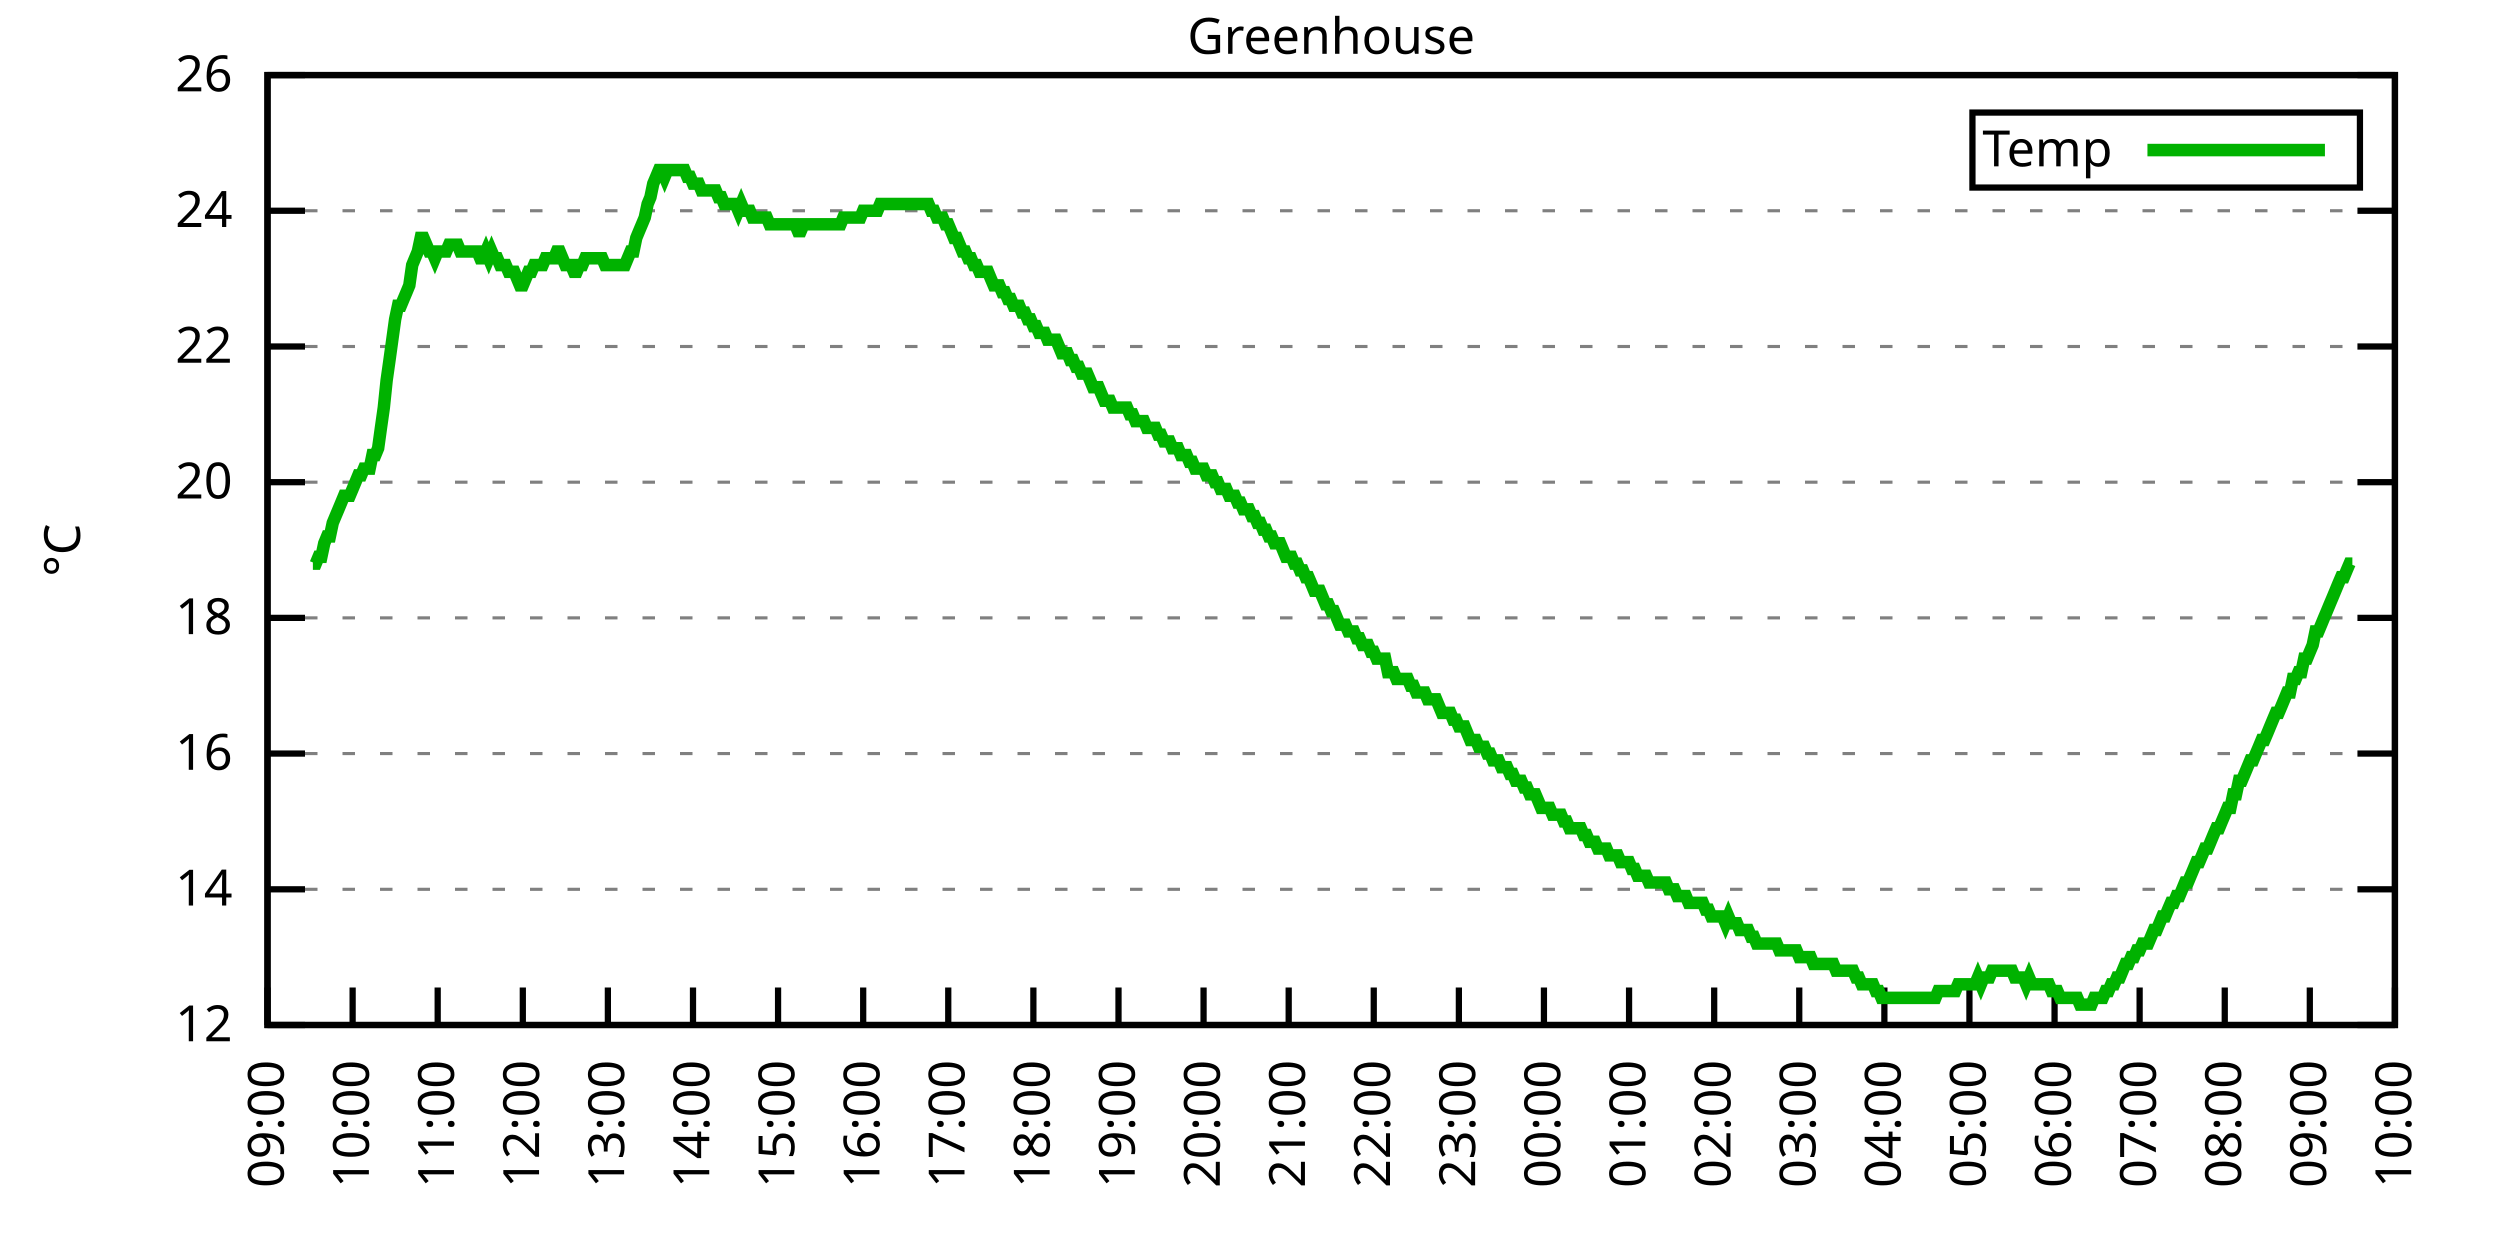
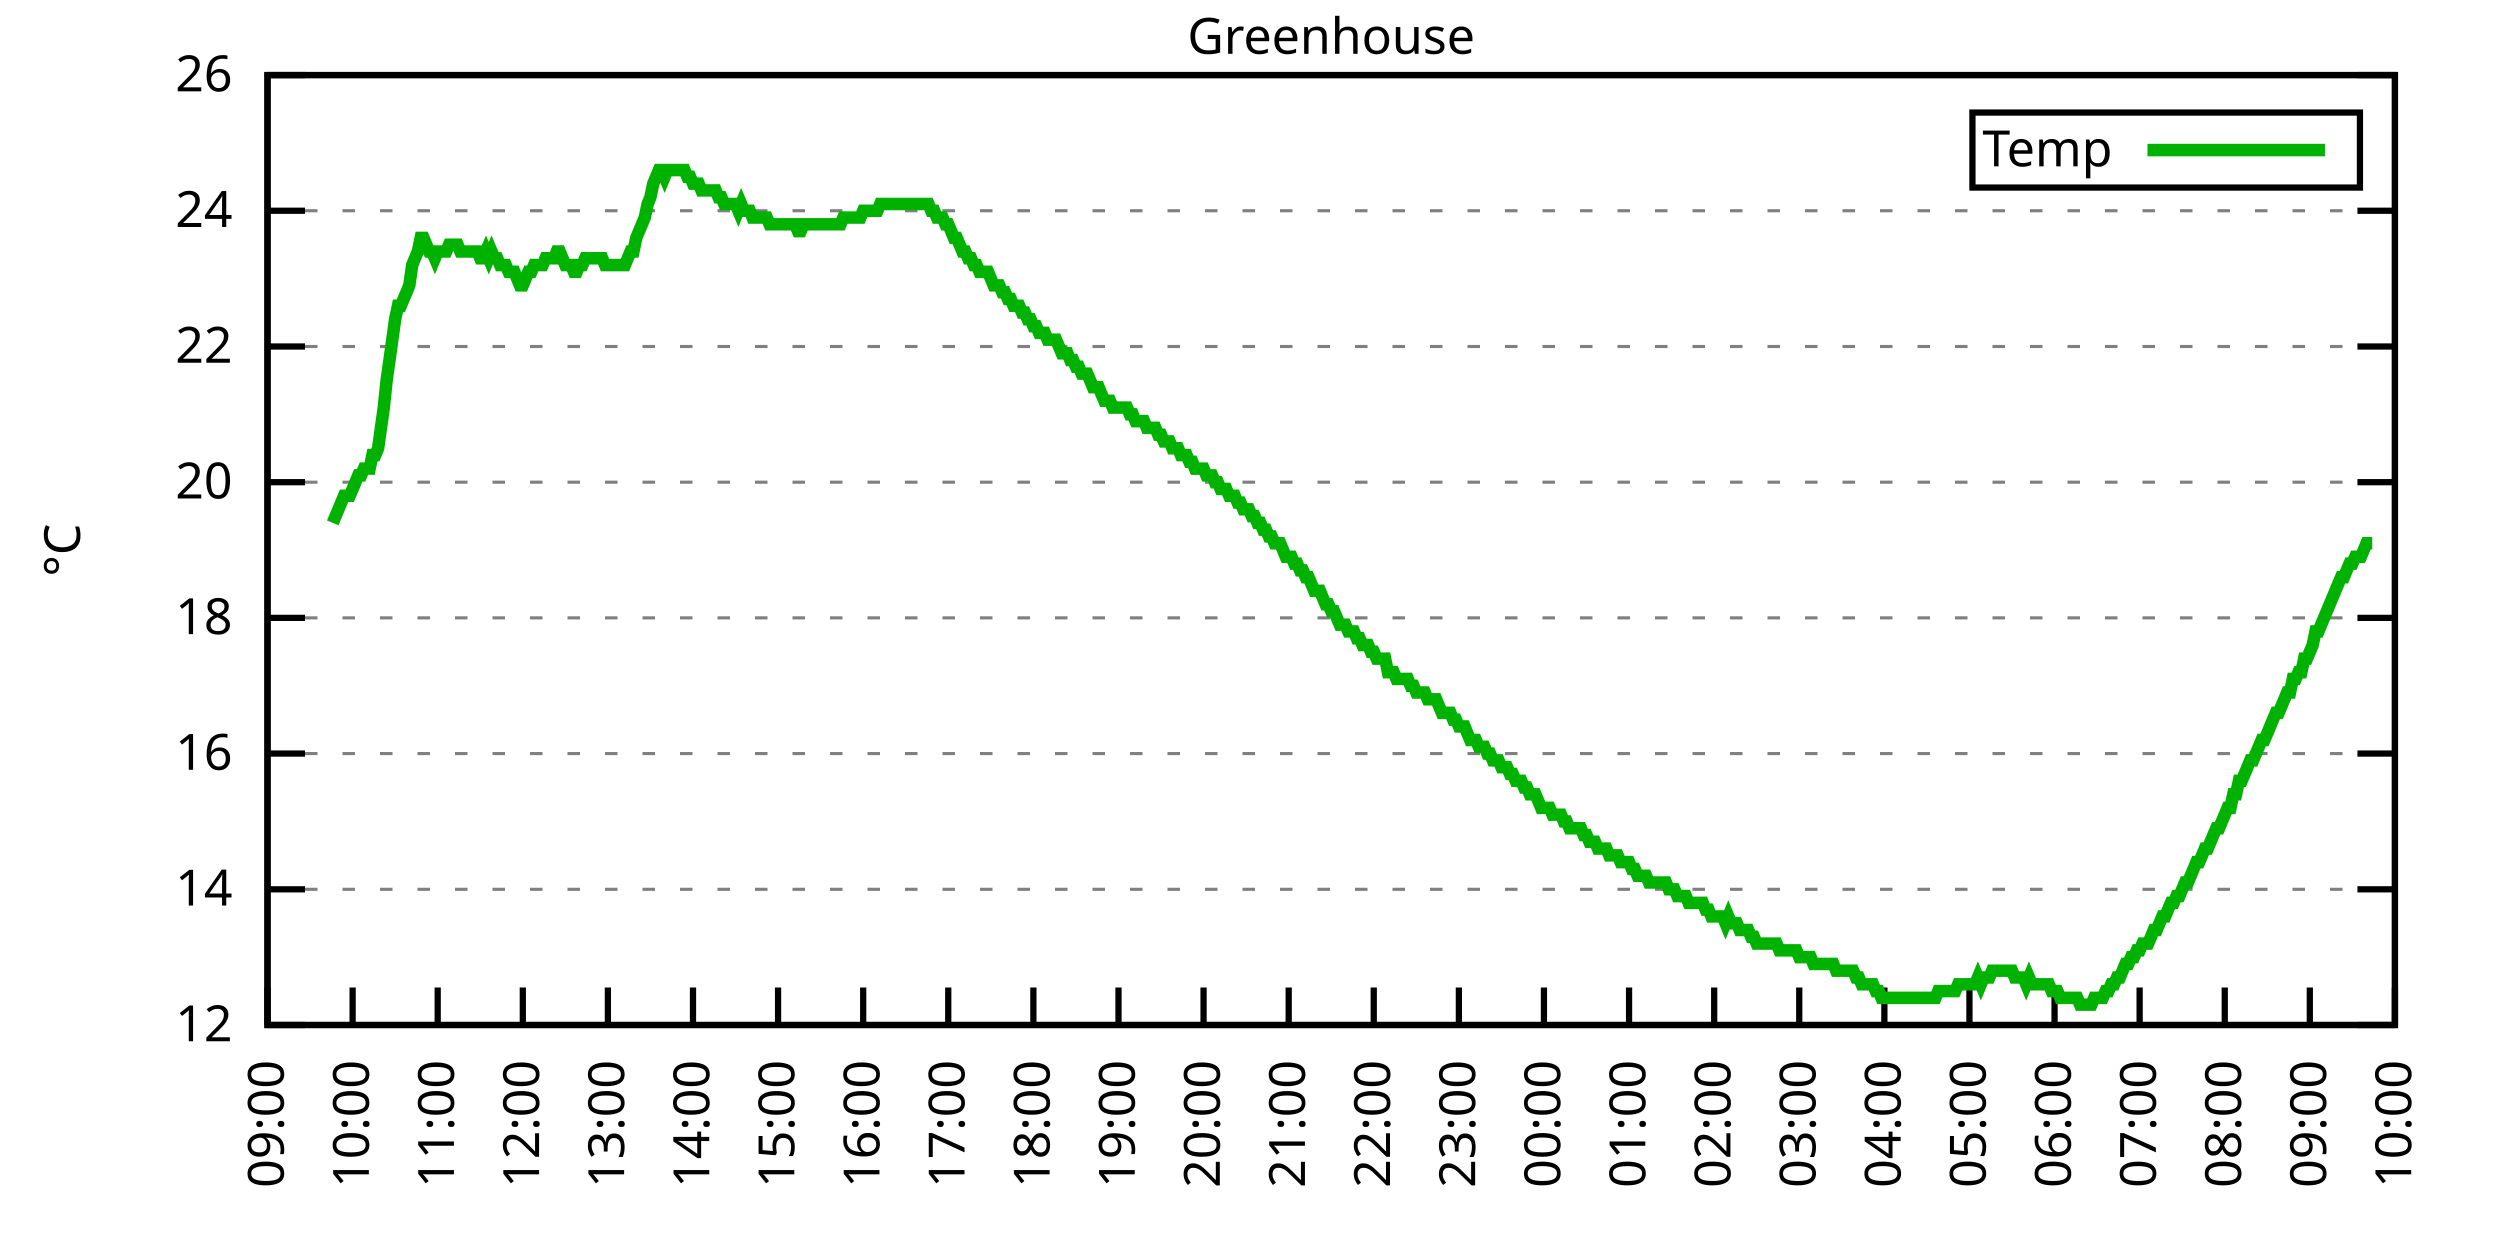
<svg xmlns="http://www.w3.org/2000/svg" xmlns:xlink="http://www.w3.org/1999/xlink" width="400" height="200" viewBox="0 0 400 200">
  <g id="gnuplot_canvas">
    <rect x="0" y="0" width="400" height="200" fill="none" />
    <defs>
      <circle id="gpDot" r="0.5" stroke-width="0.5" stroke="currentColor" />
      <path id="gpPt0" stroke-width="0.333" stroke="currentColor" d="M-1,0 h2 M0,-1 v2" />
      <path id="gpPt1" stroke-width="0.333" stroke="currentColor" d="M-1,-1 L1,1 M1,-1 L-1,1" />
      <path id="gpPt2" stroke-width="0.333" stroke="currentColor" d="M-1,0 L1,0 M0,-1 L0,1 M-1,-1 L1,1 M-1,1 L1,-1" />
      <rect id="gpPt3" stroke-width="0.333" stroke="currentColor" x="-1" y="-1" width="2" height="2" />
      <rect id="gpPt4" stroke-width="0.333" stroke="currentColor" fill="currentColor" x="-1" y="-1" width="2" height="2" />
      <circle id="gpPt5" stroke-width="0.333" stroke="currentColor" cx="0" cy="0" r="1" />
      <use xlink:href="#gpPt5" id="gpPt6" fill="currentColor" stroke="none" />
      <path id="gpPt7" stroke-width="0.333" stroke="currentColor" d="M0,-1.33 L-1.33,0.67 L1.33,0.67 z" />
      <use xlink:href="#gpPt7" id="gpPt8" fill="currentColor" stroke="none" />
      <use xlink:href="#gpPt7" id="gpPt9" stroke="currentColor" transform="rotate(180)" />
      <use xlink:href="#gpPt9" id="gpPt10" fill="currentColor" stroke="none" />
      <use xlink:href="#gpPt3" id="gpPt11" stroke="currentColor" transform="rotate(45)" />
      <use xlink:href="#gpPt11" id="gpPt12" fill="currentColor" stroke="none" />
      <path id="gpPt13" stroke-width="0.333" stroke="currentColor" d="M0,1.330 L1.265,0.411 L0.782,-1.067 L-0.782,-1.076 L-1.265,0.411 z" />
      <use xlink:href="#gpPt13" id="gpPt14" fill="currentColor" stroke="none" />
      <filter id="textbox" filterUnits="objectBoundingBox" x="0" y="0" height="1" width="1">
        <feFlood flood-color="white" flood-opacity="1" result="bgnd" />
        <feComposite in="SourceGraphic" in2="bgnd" operator="atop" />
      </filter>
      <filter id="greybox" filterUnits="objectBoundingBox" x="0" y="0" height="1" width="1">
        <feFlood flood-color="lightgrey" flood-opacity="1" result="grey" />
        <feComposite in="SourceGraphic" in2="grey" operator="atop" />
      </filter>
    </defs>
    <g fill="none" color="white" stroke="currentColor" stroke-width="1.00" stroke-linecap="butt" stroke-linejoin="miter">
</g>
    <g fill="none" color="black" stroke="currentColor" stroke-width="1.00" stroke-linecap="butt" stroke-linejoin="miter">
      <g stroke="none" shape-rendering="crispEdges">
        <polygon fill="rgb(255, 255, 255)" points="42.80,164.00 383.18,164.00 383.18,12.02 42.80,12.02 " />
      </g>
    </g>
    <g fill="none" color="black" stroke="currentColor" stroke-width="1.00" stroke-linecap="butt" stroke-linejoin="miter">
</g>
    <g fill="none" color="black" stroke="black" stroke-width="0.50" stroke-linecap="butt" stroke-linejoin="miter">
</g>
    <g fill="none" color="gray" stroke="currentColor" stroke-width="0.50" stroke-linecap="butt" stroke-linejoin="miter">
      <path stroke="gray" stroke-dasharray="2,4" class="gridline" d="M42.80,164.00 L383.19,164.00  " />
    </g>
    <g fill="none" color="gray" stroke="gray" stroke-width="1.00" stroke-linecap="butt" stroke-linejoin="miter">
</g>
    <g fill="none" color="black" stroke="currentColor" stroke-width="1.00" stroke-linecap="butt" stroke-linejoin="miter">
      <path stroke="black" d="M42.80,164.00 L48.80,164.00 M383.19,164.00 L377.19,164.00  " />
      <g transform="translate(37.20,166.60)" stroke="none" fill="black" font-family="Sans" font-size="8.00" text-anchor="end">
        <text>
          <tspan font-family="Sans"> 12</tspan>
        </text>
      </g>
    </g>
    <g fill="none" color="black" stroke="currentColor" stroke-width="1.00" stroke-linecap="butt" stroke-linejoin="miter">
</g>
    <g fill="none" color="black" stroke="black" stroke-width="0.50" stroke-linecap="butt" stroke-linejoin="miter">
</g>
    <g fill="none" color="gray" stroke="currentColor" stroke-width="0.50" stroke-linecap="butt" stroke-linejoin="miter">
      <path stroke="gray" stroke-dasharray="2,4" class="gridline" d="M42.80,142.29 L383.19,142.29  " />
    </g>
    <g fill="none" color="gray" stroke="gray" stroke-width="1.00" stroke-linecap="butt" stroke-linejoin="miter">
</g>
    <g fill="none" color="black" stroke="currentColor" stroke-width="1.00" stroke-linecap="butt" stroke-linejoin="miter">
      <path stroke="black" d="M42.80,142.29 L48.80,142.29 M383.19,142.29 L377.19,142.29  " />
      <g transform="translate(37.20,144.89)" stroke="none" fill="black" font-family="Sans" font-size="8.00" text-anchor="end">
        <text>
          <tspan font-family="Sans"> 14</tspan>
        </text>
      </g>
    </g>
    <g fill="none" color="black" stroke="currentColor" stroke-width="1.00" stroke-linecap="butt" stroke-linejoin="miter">
</g>
    <g fill="none" color="black" stroke="black" stroke-width="0.50" stroke-linecap="butt" stroke-linejoin="miter">
</g>
    <g fill="none" color="gray" stroke="currentColor" stroke-width="0.50" stroke-linecap="butt" stroke-linejoin="miter">
      <path stroke="gray" stroke-dasharray="2,4" class="gridline" d="M42.80,120.57 L383.19,120.57  " />
    </g>
    <g fill="none" color="gray" stroke="gray" stroke-width="1.00" stroke-linecap="butt" stroke-linejoin="miter">
</g>
    <g fill="none" color="black" stroke="currentColor" stroke-width="1.00" stroke-linecap="butt" stroke-linejoin="miter">
      <path stroke="black" d="M42.80,120.57 L48.80,120.57 M383.19,120.57 L377.19,120.57  " />
      <g transform="translate(37.20,123.17)" stroke="none" fill="black" font-family="Sans" font-size="8.00" text-anchor="end">
        <text>
          <tspan font-family="Sans"> 16</tspan>
        </text>
      </g>
    </g>
    <g fill="none" color="black" stroke="currentColor" stroke-width="1.00" stroke-linecap="butt" stroke-linejoin="miter">
</g>
    <g fill="none" color="black" stroke="black" stroke-width="0.50" stroke-linecap="butt" stroke-linejoin="miter">
</g>
    <g fill="none" color="gray" stroke="currentColor" stroke-width="0.50" stroke-linecap="butt" stroke-linejoin="miter">
      <path stroke="gray" stroke-dasharray="2,4" class="gridline" d="M42.80,98.86 L383.19,98.86  " />
    </g>
    <g fill="none" color="gray" stroke="gray" stroke-width="1.00" stroke-linecap="butt" stroke-linejoin="miter">
</g>
    <g fill="none" color="black" stroke="currentColor" stroke-width="1.00" stroke-linecap="butt" stroke-linejoin="miter">
      <path stroke="black" d="M42.80,98.86 L48.80,98.86 M383.19,98.86 L377.19,98.86  " />
      <g transform="translate(37.20,101.46)" stroke="none" fill="black" font-family="Sans" font-size="8.00" text-anchor="end">
        <text>
          <tspan font-family="Sans"> 18</tspan>
        </text>
      </g>
    </g>
    <g fill="none" color="black" stroke="currentColor" stroke-width="1.00" stroke-linecap="butt" stroke-linejoin="miter">
</g>
    <g fill="none" color="black" stroke="black" stroke-width="0.50" stroke-linecap="butt" stroke-linejoin="miter">
</g>
    <g fill="none" color="gray" stroke="currentColor" stroke-width="0.50" stroke-linecap="butt" stroke-linejoin="miter">
      <path stroke="gray" stroke-dasharray="2,4" class="gridline" d="M42.80,77.15 L383.19,77.15  " />
    </g>
    <g fill="none" color="gray" stroke="gray" stroke-width="1.00" stroke-linecap="butt" stroke-linejoin="miter">
</g>
    <g fill="none" color="black" stroke="currentColor" stroke-width="1.00" stroke-linecap="butt" stroke-linejoin="miter">
      <path stroke="black" d="M42.80,77.15 L48.80,77.15 M383.19,77.15 L377.19,77.15  " />
      <g transform="translate(37.20,79.75)" stroke="none" fill="black" font-family="Sans" font-size="8.00" text-anchor="end">
        <text>
          <tspan font-family="Sans"> 20</tspan>
        </text>
      </g>
    </g>
    <g fill="none" color="black" stroke="currentColor" stroke-width="1.00" stroke-linecap="butt" stroke-linejoin="miter">
</g>
    <g fill="none" color="black" stroke="black" stroke-width="0.50" stroke-linecap="butt" stroke-linejoin="miter">
</g>
    <g fill="none" color="gray" stroke="currentColor" stroke-width="0.50" stroke-linecap="butt" stroke-linejoin="miter">
      <path stroke="gray" stroke-dasharray="2,4" class="gridline" d="M42.80,55.44 L383.19,55.44  " />
    </g>
    <g fill="none" color="gray" stroke="gray" stroke-width="1.00" stroke-linecap="butt" stroke-linejoin="miter">
</g>
    <g fill="none" color="black" stroke="currentColor" stroke-width="1.00" stroke-linecap="butt" stroke-linejoin="miter">
      <path stroke="black" d="M42.80,55.44 L48.80,55.44 M383.19,55.44 L377.19,55.44  " />
      <g transform="translate(37.20,58.04)" stroke="none" fill="black" font-family="Sans" font-size="8.00" text-anchor="end">
        <text>
          <tspan font-family="Sans"> 22</tspan>
        </text>
      </g>
    </g>
    <g fill="none" color="black" stroke="currentColor" stroke-width="1.00" stroke-linecap="butt" stroke-linejoin="miter">
</g>
    <g fill="none" color="black" stroke="black" stroke-width="0.50" stroke-linecap="butt" stroke-linejoin="miter">
</g>
    <g fill="none" color="gray" stroke="currentColor" stroke-width="0.50" stroke-linecap="butt" stroke-linejoin="miter">
      <path stroke="gray" stroke-dasharray="2,4" class="gridline" d="M42.80,33.72 L383.19,33.72  " />
    </g>
    <g fill="none" color="gray" stroke="gray" stroke-width="1.00" stroke-linecap="butt" stroke-linejoin="miter">
</g>
    <g fill="none" color="black" stroke="currentColor" stroke-width="1.00" stroke-linecap="butt" stroke-linejoin="miter">
      <path stroke="black" d="M42.80,33.72 L48.80,33.72 M383.19,33.72 L377.19,33.72  " />
      <g transform="translate(37.20,36.32)" stroke="none" fill="black" font-family="Sans" font-size="8.00" text-anchor="end">
        <text>
          <tspan font-family="Sans"> 24</tspan>
        </text>
      </g>
    </g>
    <g fill="none" color="black" stroke="currentColor" stroke-width="1.00" stroke-linecap="butt" stroke-linejoin="miter">
</g>
    <g fill="none" color="black" stroke="black" stroke-width="0.50" stroke-linecap="butt" stroke-linejoin="miter">
</g>
    <g fill="none" color="gray" stroke="currentColor" stroke-width="0.50" stroke-linecap="butt" stroke-linejoin="miter">
      <path stroke="gray" stroke-dasharray="2,4" class="gridline" d="M42.80,12.01 L383.19,12.01  " />
    </g>
    <g fill="none" color="gray" stroke="gray" stroke-width="1.00" stroke-linecap="butt" stroke-linejoin="miter">
</g>
    <g fill="none" color="black" stroke="currentColor" stroke-width="1.00" stroke-linecap="butt" stroke-linejoin="miter">
      <path stroke="black" d="M42.80,12.01 L48.80,12.01 M383.19,12.01 L377.19,12.01  " />
      <g transform="translate(37.20,14.61)" stroke="none" fill="black" font-family="Sans" font-size="8.00" text-anchor="end">
        <text>
          <tspan font-family="Sans"> 26</tspan>
        </text>
      </g>
    </g>
    <g fill="none" color="black" stroke="currentColor" stroke-width="1.00" stroke-linecap="butt" stroke-linejoin="miter">
      <path stroke="black" d="M42.80,164.00 L42.80,158.00  " />
      <g transform="translate(45.40,169.60) rotate(270.00)" stroke="none" fill="black" font-family="Sans" font-size="8.00" text-anchor="end">
        <text>
          <tspan font-family="Sans">09:00</tspan>
        </text>
      </g>
    </g>
    <g fill="none" color="black" stroke="currentColor" stroke-width="1.00" stroke-linecap="butt" stroke-linejoin="miter">
      <path stroke="black" d="M56.42,164.00 L56.42,158.00  " />
      <g transform="translate(59.02,169.60) rotate(270.00)" stroke="none" fill="black" font-family="Sans" font-size="8.00" text-anchor="end">
        <text>
          <tspan font-family="Sans">10:00</tspan>
        </text>
      </g>
    </g>
    <g fill="none" color="black" stroke="currentColor" stroke-width="1.00" stroke-linecap="butt" stroke-linejoin="miter">
      <path stroke="black" d="M70.03,164.00 L70.03,158.00  " />
      <g transform="translate(72.63,169.60) rotate(270.00)" stroke="none" fill="black" font-family="Sans" font-size="8.00" text-anchor="end">
        <text>
          <tspan font-family="Sans">11:00</tspan>
        </text>
      </g>
    </g>
    <g fill="none" color="black" stroke="currentColor" stroke-width="1.00" stroke-linecap="butt" stroke-linejoin="miter">
      <path stroke="black" d="M83.65,164.00 L83.65,158.00  " />
      <g transform="translate(86.25,169.60) rotate(270.00)" stroke="none" fill="black" font-family="Sans" font-size="8.00" text-anchor="end">
        <text>
          <tspan font-family="Sans">12:00</tspan>
        </text>
      </g>
    </g>
    <g fill="none" color="black" stroke="currentColor" stroke-width="1.00" stroke-linecap="butt" stroke-linejoin="miter">
      <path stroke="black" d="M97.26,164.00 L97.26,158.00  " />
      <g transform="translate(99.86,169.60) rotate(270.00)" stroke="none" fill="black" font-family="Sans" font-size="8.00" text-anchor="end">
        <text>
          <tspan font-family="Sans">13:00</tspan>
        </text>
      </g>
    </g>
    <g fill="none" color="black" stroke="currentColor" stroke-width="1.00" stroke-linecap="butt" stroke-linejoin="miter">
      <path stroke="black" d="M110.88,164.00 L110.88,158.00  " />
      <g transform="translate(113.48,169.60) rotate(270.00)" stroke="none" fill="black" font-family="Sans" font-size="8.00" text-anchor="end">
        <text>
          <tspan font-family="Sans">14:00</tspan>
        </text>
      </g>
    </g>
    <g fill="none" color="black" stroke="currentColor" stroke-width="1.00" stroke-linecap="butt" stroke-linejoin="miter">
      <path stroke="black" d="M124.49,164.00 L124.49,158.00  " />
      <g transform="translate(127.09,169.60) rotate(270.00)" stroke="none" fill="black" font-family="Sans" font-size="8.00" text-anchor="end">
        <text>
          <tspan font-family="Sans">15:00</tspan>
        </text>
      </g>
    </g>
    <g fill="none" color="black" stroke="currentColor" stroke-width="1.00" stroke-linecap="butt" stroke-linejoin="miter">
      <path stroke="black" d="M138.11,164.00 L138.11,158.00  " />
      <g transform="translate(140.71,169.60) rotate(270.00)" stroke="none" fill="black" font-family="Sans" font-size="8.00" text-anchor="end">
        <text>
          <tspan font-family="Sans">16:00</tspan>
        </text>
      </g>
    </g>
    <g fill="none" color="black" stroke="currentColor" stroke-width="1.00" stroke-linecap="butt" stroke-linejoin="miter">
      <path stroke="black" d="M151.72,164.00 L151.72,158.00  " />
      <g transform="translate(154.32,169.60) rotate(270.00)" stroke="none" fill="black" font-family="Sans" font-size="8.00" text-anchor="end">
        <text>
          <tspan font-family="Sans">17:00</tspan>
        </text>
      </g>
    </g>
    <g fill="none" color="black" stroke="currentColor" stroke-width="1.00" stroke-linecap="butt" stroke-linejoin="miter">
      <path stroke="black" d="M165.34,164.00 L165.34,158.00  " />
      <g transform="translate(167.94,169.60) rotate(270.00)" stroke="none" fill="black" font-family="Sans" font-size="8.00" text-anchor="end">
        <text>
          <tspan font-family="Sans">18:00</tspan>
        </text>
      </g>
    </g>
    <g fill="none" color="black" stroke="currentColor" stroke-width="1.00" stroke-linecap="butt" stroke-linejoin="miter">
      <path stroke="black" d="M178.96,164.00 L178.96,158.00  " />
      <g transform="translate(181.56,169.60) rotate(270.00)" stroke="none" fill="black" font-family="Sans" font-size="8.00" text-anchor="end">
        <text>
          <tspan font-family="Sans">19:00</tspan>
        </text>
      </g>
    </g>
    <g fill="none" color="black" stroke="currentColor" stroke-width="1.00" stroke-linecap="butt" stroke-linejoin="miter">
      <path stroke="black" d="M192.57,164.00 L192.57,158.00  " />
      <g transform="translate(195.17,169.60) rotate(270.00)" stroke="none" fill="black" font-family="Sans" font-size="8.00" text-anchor="end">
        <text>
          <tspan font-family="Sans">20:00</tspan>
        </text>
      </g>
    </g>
    <g fill="none" color="black" stroke="currentColor" stroke-width="1.00" stroke-linecap="butt" stroke-linejoin="miter">
      <path stroke="black" d="M206.19,164.00 L206.19,158.00  " />
      <g transform="translate(208.79,169.60) rotate(270.00)" stroke="none" fill="black" font-family="Sans" font-size="8.00" text-anchor="end">
        <text>
          <tspan font-family="Sans">21:00</tspan>
        </text>
      </g>
    </g>
    <g fill="none" color="black" stroke="currentColor" stroke-width="1.00" stroke-linecap="butt" stroke-linejoin="miter">
      <path stroke="black" d="M219.80,164.00 L219.80,158.00  " />
      <g transform="translate(222.40,169.60) rotate(270.00)" stroke="none" fill="black" font-family="Sans" font-size="8.00" text-anchor="end">
        <text>
          <tspan font-family="Sans">22:00</tspan>
        </text>
      </g>
    </g>
    <g fill="none" color="black" stroke="currentColor" stroke-width="1.00" stroke-linecap="butt" stroke-linejoin="miter">
      <path stroke="black" d="M233.42,164.00 L233.42,158.00  " />
      <g transform="translate(236.02,169.60) rotate(270.00)" stroke="none" fill="black" font-family="Sans" font-size="8.00" text-anchor="end">
        <text>
          <tspan font-family="Sans">23:00</tspan>
        </text>
      </g>
    </g>
    <g fill="none" color="black" stroke="currentColor" stroke-width="1.00" stroke-linecap="butt" stroke-linejoin="miter">
      <path stroke="black" d="M247.03,164.00 L247.03,158.00  " />
      <g transform="translate(249.63,169.60) rotate(270.00)" stroke="none" fill="black" font-family="Sans" font-size="8.00" text-anchor="end">
        <text>
          <tspan font-family="Sans">00:00</tspan>
        </text>
      </g>
    </g>
    <g fill="none" color="black" stroke="currentColor" stroke-width="1.00" stroke-linecap="butt" stroke-linejoin="miter">
      <path stroke="black" d="M260.65,164.00 L260.65,158.00  " />
      <g transform="translate(263.25,169.60) rotate(270.00)" stroke="none" fill="black" font-family="Sans" font-size="8.00" text-anchor="end">
        <text>
          <tspan font-family="Sans">01:00</tspan>
        </text>
      </g>
    </g>
    <g fill="none" color="black" stroke="currentColor" stroke-width="1.00" stroke-linecap="butt" stroke-linejoin="miter">
      <path stroke="black" d="M274.27,164.00 L274.27,158.00  " />
      <g transform="translate(276.87,169.60) rotate(270.00)" stroke="none" fill="black" font-family="Sans" font-size="8.00" text-anchor="end">
        <text>
          <tspan font-family="Sans">02:00</tspan>
        </text>
      </g>
    </g>
    <g fill="none" color="black" stroke="currentColor" stroke-width="1.00" stroke-linecap="butt" stroke-linejoin="miter">
      <path stroke="black" d="M287.88,164.00 L287.88,158.00  " />
      <g transform="translate(290.48,169.60) rotate(270.00)" stroke="none" fill="black" font-family="Sans" font-size="8.00" text-anchor="end">
        <text>
          <tspan font-family="Sans">03:00</tspan>
        </text>
      </g>
    </g>
    <g fill="none" color="black" stroke="currentColor" stroke-width="1.00" stroke-linecap="butt" stroke-linejoin="miter">
      <path stroke="black" d="M301.50,164.00 L301.50,158.00  " />
      <g transform="translate(304.10,169.60) rotate(270.00)" stroke="none" fill="black" font-family="Sans" font-size="8.00" text-anchor="end">
        <text>
          <tspan font-family="Sans">04:00</tspan>
        </text>
      </g>
    </g>
    <g fill="none" color="black" stroke="currentColor" stroke-width="1.00" stroke-linecap="butt" stroke-linejoin="miter">
      <path stroke="black" d="M315.11,164.00 L315.11,158.00  " />
      <g transform="translate(317.71,169.60) rotate(270.00)" stroke="none" fill="black" font-family="Sans" font-size="8.00" text-anchor="end">
        <text>
          <tspan font-family="Sans">05:00</tspan>
        </text>
      </g>
    </g>
    <g fill="none" color="black" stroke="currentColor" stroke-width="1.00" stroke-linecap="butt" stroke-linejoin="miter">
      <path stroke="black" d="M328.73,164.00 L328.73,158.00  " />
      <g transform="translate(331.33,169.60) rotate(270.00)" stroke="none" fill="black" font-family="Sans" font-size="8.00" text-anchor="end">
        <text>
          <tspan font-family="Sans">06:00</tspan>
        </text>
      </g>
    </g>
    <g fill="none" color="black" stroke="currentColor" stroke-width="1.00" stroke-linecap="butt" stroke-linejoin="miter">
      <path stroke="black" d="M342.34,164.00 L342.34,158.00  " />
      <g transform="translate(344.94,169.60) rotate(270.00)" stroke="none" fill="black" font-family="Sans" font-size="8.00" text-anchor="end">
        <text>
          <tspan font-family="Sans">07:00</tspan>
        </text>
      </g>
    </g>
    <g fill="none" color="black" stroke="currentColor" stroke-width="1.00" stroke-linecap="butt" stroke-linejoin="miter">
      <path stroke="black" d="M355.96,164.00 L355.96,158.00  " />
      <g transform="translate(358.56,169.60) rotate(270.00)" stroke="none" fill="black" font-family="Sans" font-size="8.00" text-anchor="end">
        <text>
          <tspan font-family="Sans">08:00</tspan>
        </text>
      </g>
    </g>
    <g fill="none" color="black" stroke="currentColor" stroke-width="1.00" stroke-linecap="butt" stroke-linejoin="miter">
      <path stroke="black" d="M369.57,164.00 L369.57,158.00  " />
      <g transform="translate(372.17,169.60) rotate(270.00)" stroke="none" fill="black" font-family="Sans" font-size="8.00" text-anchor="end">
        <text>
          <tspan font-family="Sans">09:00</tspan>
        </text>
      </g>
    </g>
    <g fill="none" color="black" stroke="currentColor" stroke-width="1.00" stroke-linecap="butt" stroke-linejoin="miter">
      <path stroke="black" d="M383.19,164.00 L383.19,158.00  " />
      <g transform="translate(385.79,169.60) rotate(270.00)" stroke="none" fill="black" font-family="Sans" font-size="8.00" text-anchor="end">
        <text>
          <tspan font-family="Sans">10:00</tspan>
        </text>
      </g>
    </g>
    <g fill="none" color="black" stroke="currentColor" stroke-width="1.00" stroke-linecap="butt" stroke-linejoin="miter">
</g>
    <g fill="none" color="black" stroke="currentColor" stroke-width="1.00" stroke-linecap="butt" stroke-linejoin="miter">
      <path stroke="black" d="M42.80,12.01 L42.80,164.00 L383.19,164.00 L383.19,12.01 L42.80,12.01 Z  " />
    </g>
    <g fill="none" color="black" stroke="currentColor" stroke-width="1.00" stroke-linecap="butt" stroke-linejoin="miter">
</g>
    <g fill="none" color="black" stroke="currentColor" stroke-width="1.00" stroke-linecap="butt" stroke-linejoin="miter">
      <path stroke="black" d="M315.59,30.01 L315.59,18.01 L377.59,18.01 L377.59,30.01 L315.59,30.01 Z  " />
    </g>
    <g id="Greenhouse_plot_1">
      <g fill="none" color="white" stroke="black" stroke-width="2.00" stroke-linecap="butt" stroke-linejoin="miter">
</g>
      <g fill="none" color="black" stroke="currentColor" stroke-width="2.00" stroke-linecap="butt" stroke-linejoin="miter">
        <g transform="translate(337.99,26.61)" stroke="none" fill="black" font-family="Sans" font-size="8.00" text-anchor="end">
          <text>
            <tspan font-family="Sans">Temp</tspan>
          </text>
        </g>
      </g>
      <g fill="none" color="black" stroke="currentColor" stroke-width="2.00" stroke-linecap="butt" stroke-linejoin="miter">
-         <path stroke="rgb(  0, 178,   0)" d="M343.59,24.01 L371.99,24.01 M50.06,90.18 L50.52,90.18 L50.97,89.09 L51.42,89.09 L51.88,86.92 L52.33,85.83   L52.78,85.83 L53.24,83.66 L53.69,82.58 L54.15,81.49 L54.60,80.41 L55.05,79.32 L55.51,79.32 L55.96,79.32   L56.42,78.23 L56.87,77.15 L57.32,76.06 L57.78,76.06 L58.23,74.98 L58.68,74.98 L59.14,74.98 L59.59,72.81   L60.05,72.81 L60.50,71.72 L60.95,68.46 L61.41,65.21 L61.86,60.86 L62.32,57.61 L62.77,54.35 L63.22,51.09   L63.68,48.92 L64.13,48.92 L64.58,47.84 L65.04,46.75 L65.49,45.66 L65.95,42.41 L66.40,41.32 L66.85,40.24   L67.31,38.07 L67.76,38.07 L68.22,39.15 L68.67,40.24 L69.12,40.24 L69.58,41.32 L70.03,40.24 L70.49,40.24   L70.94,40.24 L71.39,40.24 L71.85,39.15 L72.30,39.15 L72.75,39.15 L73.21,39.15 L73.66,40.24 L74.12,40.24   L74.57,40.24 L75.02,40.24 L75.48,40.24 L75.93,40.24 L76.39,40.24 L76.84,41.32 L77.29,41.32 L77.75,40.24   L78.20,41.32 L78.65,40.24 L79.11,41.32 L79.56,41.32 L80.02,42.41 L80.47,42.41 L80.92,42.41 L81.38,43.49   L81.83,43.49 L82.29,43.49 L82.74,44.58 L83.19,45.66 L83.65,45.66 L84.10,44.58 L84.55,43.49 L85.01,43.49   L85.46,42.41 L85.92,42.41 L86.37,42.41 L86.82,42.41 L87.28,41.32 L87.73,41.32 L88.19,41.32 L88.64,41.32   L89.09,40.24 L89.55,40.24 L90.00,41.32 L90.45,42.41 L90.91,42.41 L91.36,42.41 L91.82,43.49 L92.27,43.49   L92.72,42.41 L93.18,42.41 L93.63,41.32 L94.09,41.32 L94.54,41.32 L94.99,41.32 L95.45,41.32 L95.90,41.32   L96.35,41.32 L96.81,42.41 L97.26,42.41 L97.72,42.41 L98.17,42.41 L98.62,42.41 L99.08,42.41 L99.53,42.41   L99.99,42.41 L100.44,41.32 L100.89,40.24 L101.35,40.24 L101.80,38.07 L102.25,36.98 L102.71,35.89 L103.16,34.81   L103.62,32.64 L104.07,31.55 L104.52,29.38 L104.98,28.29 L105.43,27.21 L105.89,27.21 L106.34,28.29 L106.79,27.21   L107.25,27.21 L107.70,27.21 L108.15,27.21 L108.61,27.21 L109.06,27.21 L109.52,27.21 L109.97,28.29 L110.42,28.29   L110.88,29.38 L111.33,29.38 L111.79,29.38 L112.24,30.47 L112.69,30.47 L113.15,30.47 L113.60,30.47 L114.05,30.47   L114.51,30.47 L114.96,31.55 L115.42,31.55 L115.87,32.64 L116.32,32.64 L116.78,32.64 L117.23,32.64 L117.69,32.64   L118.14,33.72 L118.59,32.64 L119.05,33.72 L119.50,33.72 L119.96,33.72 L120.41,34.81 L120.86,34.81 L121.32,34.81   L121.77,34.81 L122.22,34.81 L122.68,34.81 L123.13,35.89 L123.59,35.89 L124.04,35.89 L124.49,35.89 L124.95,35.89   L125.40,35.89 L125.86,35.89 L126.31,35.89 L126.76,35.89 L127.22,35.89 L127.67,36.98 L128.12,36.98 L128.58,35.89   L129.03,35.89 L129.49,35.89 L129.94,35.89 L130.39,35.89 L130.85,35.89 L131.30,35.89 L131.76,35.89 L132.21,35.89   L132.66,35.89 L133.12,35.89 L133.57,35.89 L134.02,35.89 L134.48,35.89 L134.93,34.81 L135.39,34.81 L135.84,34.81   L136.29,34.81 L136.75,34.81 L137.20,34.81 L137.66,34.81 L138.11,33.72 L138.56,33.72 L139.02,33.72 L139.47,33.72   L139.92,33.72 L140.38,33.72 L140.83,32.64 L141.29,32.64 L141.74,32.64 L142.19,32.64 L142.65,32.64 L143.10,32.64   L143.56,32.64 L144.01,32.64 L144.46,32.64 L144.92,32.64 L145.37,32.64 L145.82,32.64 L146.28,32.64 L146.73,32.64   L147.19,32.64 L147.64,32.64 L148.09,32.64 L148.55,32.64 L149.00,33.72 L149.46,33.72 L149.91,34.81 L150.36,34.81   L150.82,34.81 L151.27,35.89 L151.72,35.89 L152.18,36.98 L152.63,38.07 L153.09,38.07 L153.54,39.15 L153.99,40.24   L154.45,40.24 L154.90,41.32 L155.36,41.32 L155.81,42.41 L156.26,42.41 L156.72,43.49 L157.17,43.49 L157.62,43.49   L158.08,43.49 L158.53,44.58 L158.99,45.66 L159.44,45.66 L159.89,45.66 L160.35,46.75 L160.80,46.75 L161.26,47.84   L161.71,47.84 L162.16,48.92 L162.62,48.92 L163.07,48.92 L163.52,50.01 L163.98,50.01 L164.43,51.09 L164.89,51.09   L165.34,52.18 L165.79,52.18 L166.25,53.26 L166.70,53.26 L167.16,53.26 L167.61,54.35 L168.06,54.35 L168.52,54.35   L168.97,54.35 L169.43,55.44 L169.88,56.52 L170.33,56.52 L170.79,56.52 L171.24,57.61 L171.69,57.61 L172.15,58.69   L172.60,58.69 L173.06,59.78 L173.51,59.78 L173.96,59.78 L174.42,60.86 L174.87,61.95 L175.33,61.95 L175.78,61.95   L176.23,63.04 L176.69,64.12 L177.14,64.12 L177.59,64.12 L178.05,65.21 L178.50,65.21 L178.96,65.21 L179.41,65.21   L179.86,65.21 L180.32,65.21 L180.77,66.29 L181.23,66.29 L181.68,67.38 L182.13,67.38 L182.59,67.38 L183.04,67.38   L183.49,68.46 L183.95,68.46 L184.40,68.46 L184.86,68.46 L185.31,69.55 L185.76,69.55 L186.22,70.63 L186.67,70.63   L187.13,70.63 L187.58,71.72 L188.03,71.72 L188.49,71.72 L188.94,72.81 L189.39,72.81 L189.85,72.81 L190.30,73.89   L190.76,73.89 L191.21,74.98 L191.66,74.98 L192.12,74.98 L192.57,74.98 L193.03,76.06 L193.48,76.06 L193.93,76.06   L194.39,77.15 L194.84,77.15 L195.29,78.23 L195.75,78.23 L196.20,78.23 L196.66,79.32 L197.11,79.32 L197.56,79.32   L198.02,80.41 L198.47,80.41 L198.93,81.49 L199.38,81.49 L199.83,81.49 L200.29,82.58 L200.74,82.58 L201.19,83.66   L201.65,83.66 L202.10,84.75 L202.56,84.75 L203.01,85.83 L203.46,85.83 L203.92,86.92 L204.37,86.92 L204.83,86.92   L205.28,88.00 L205.73,89.09 L206.19,89.09 L206.64,89.09 L207.09,90.18 L207.55,90.18 L208.00,91.26 L208.46,91.26   L208.91,92.35 L209.36,92.35 L209.82,93.43 L210.27,94.52 L210.73,94.52 L211.18,94.52 L211.63,95.60 L212.09,96.69   L212.54,96.69 L213.00,97.78 L213.45,97.78 L213.90,98.86 L214.36,99.95 L214.81,99.95 L215.26,99.95 L215.72,101.03   L216.17,101.03 L216.63,101.03 L217.08,102.12 L217.53,102.12 L217.99,103.20 L218.44,103.20 L218.90,103.20 L219.35,104.29   L219.80,104.29 L220.26,105.38 L220.71,105.38 L221.16,105.38 L221.62,105.38 L222.07,107.55 L222.53,107.55 L222.98,107.55   L223.43,108.63 L223.89,108.63 L224.34,108.63 L224.80,108.63 L225.25,108.63 L225.70,109.72 L226.16,109.72 L226.61,110.80   L227.06,110.80 L227.52,110.80 L227.97,110.80 L228.43,111.89 L228.88,111.89 L229.33,111.89 L229.79,111.89 L230.24,112.97   L230.70,114.06 L231.15,114.06 L231.60,114.06 L232.06,114.06 L232.51,115.15 L232.96,115.15 L233.42,116.23 L233.87,116.23   L234.33,116.23 L234.78,117.32 L235.23,118.40 L235.69,118.40 L236.14,118.40 L236.60,119.49 L237.05,119.49 L237.50,119.49   L237.96,120.57 L238.41,120.57 L238.86,121.66 L239.32,121.66 L239.77,121.66 L240.23,122.75 L240.68,122.75 L241.13,122.75   L241.59,123.83 L242.04,123.83 L242.50,124.92 L242.95,124.92 L243.40,124.92 L243.86,126.00 L244.31,126.00 L244.76,127.09   L245.22,127.09 L245.67,127.09 L246.13,128.17 L246.58,129.26 L247.03,129.26 L247.49,129.26 L247.94,129.26 L248.40,130.35   L248.85,130.35 L249.30,130.35 L249.76,130.35 L250.21,131.43 L250.66,131.43 L251.12,132.52 L251.57,132.52 L252.03,132.52   L252.48,132.52 L252.93,132.52 L253.39,133.60 L253.84,133.60 L254.30,134.69 L254.75,134.69 L255.20,134.69 L255.66,135.77   L256.11,135.77 L256.56,135.77 L257.02,135.77 L257.47,136.86 L257.93,136.86 L258.38,136.86 L258.83,136.86 L259.29,137.94   L259.74,137.94 L260.20,137.94 L260.65,137.94 L261.10,139.03 L261.56,139.03 L262.01,140.12 L262.47,140.12 L262.92,140.12   L263.37,140.12 L263.83,141.20 L264.28,141.20 L264.73,141.20 L265.19,141.20 L265.64,141.20 L266.10,141.20 L266.55,141.20   L267.00,142.29 L267.46,142.29 L267.91,142.29 L268.37,143.37 L268.82,143.37 L269.27,143.37 L269.73,143.37 L270.18,144.46   L270.63,144.46 L271.09,144.46 L271.54,144.46 L272.00,144.46 L272.45,144.46 L272.90,145.54 L273.36,145.54 L273.81,146.63   L274.27,146.63 L274.72,146.63 L275.17,146.63 L275.63,146.63 L276.08,147.72 L276.53,146.63 L276.99,147.72 L277.44,147.72   L277.90,147.72 L278.35,148.80 L278.80,148.80 L279.26,148.80 L279.71,148.80 L280.17,149.89 L280.62,149.89 L281.07,150.97   L281.53,150.97 L281.98,150.97 L282.43,150.97 L282.89,150.97 L283.34,150.97 L283.80,150.97 L284.25,150.97 L284.70,152.06   L285.16,152.06 L285.61,152.06 L286.07,152.06 L286.52,152.06 L286.97,152.06 L287.43,152.06 L287.88,153.14 L288.33,153.14   L288.79,153.14 L289.24,153.14 L289.70,153.14 L290.15,154.23 L290.60,154.23 L291.06,154.23 L291.51,154.23 L291.97,154.23   L292.42,154.23 L292.87,154.23 L293.33,154.23 L293.78,155.31 L294.23,155.31 L294.69,155.31 L295.14,155.31 L295.60,155.31   L296.05,155.31 L296.50,155.31 L296.96,156.40 L297.41,156.40 L297.87,157.49 L298.32,157.49 L298.77,157.49 L299.23,157.49   L299.68,157.49 L300.13,158.57 L300.59,158.57 L301.04,159.66 L301.50,159.66 L301.95,159.66 L302.40,159.66 L302.86,159.66   L303.31,159.66 L303.77,159.66 L304.22,159.66 L304.67,159.66 L305.13,159.66 L305.58,159.66 L306.03,159.66 L306.49,159.66   L306.94,159.66 L307.40,159.66 L307.85,159.66 L308.30,159.66 L308.76,159.66 L309.21,159.66 L309.67,159.66 L310.12,158.57   L310.57,158.57 L311.03,158.57 L311.48,158.57 L311.94,158.57 L312.39,158.57 L312.84,158.57 L313.30,157.49 L313.75,157.49   L314.20,157.49 L314.66,157.49 L315.11,157.49 L315.57,157.49 L316.02,157.49 L316.47,156.40 L316.93,157.49 L317.38,156.40   L317.84,156.40 L318.29,156.40 L318.74,155.31 L319.20,155.31 L319.65,155.31 L320.10,155.31 L320.56,155.31 L321.01,155.31   L321.47,155.31 L321.92,155.31 L322.37,156.40 L322.83,156.40 L323.28,156.40 L323.74,156.40 L324.19,157.49 L324.64,156.40   L325.10,157.49 L325.55,157.49 L326.00,157.49 L326.46,157.49 L326.91,157.49 L327.37,157.49 L327.82,157.49 L328.27,158.57   L328.73,158.57 L329.18,158.57 L329.64,159.66 L330.09,159.66 L330.54,159.66 L331.00,159.66 L331.45,159.66 L331.90,159.66   L332.36,159.66 L332.81,160.74 L333.27,160.74 L333.72,160.74 L334.17,160.74 L334.63,160.74 L335.08,159.66 L335.54,159.66   L335.99,159.66 L336.44,159.66 L336.90,158.57 L337.35,158.57 L337.80,157.49 L338.26,157.49 L338.71,156.40 L339.17,156.40   L339.62,155.31 L340.07,154.23 L340.53,154.23 L340.98,153.14 L341.44,153.14 L341.89,152.06 L342.34,152.06 L342.80,150.97   L343.25,150.97 L343.70,150.97 L344.16,149.89 L344.61,148.80 L345.07,148.80 L345.52,147.72 L345.97,146.63 L346.43,146.63   L346.88,145.54 L347.34,144.46 L347.79,144.46 L348.24,143.37 L348.70,143.37 L349.15,142.29 L349.60,141.20 L350.06,141.20   L350.51,140.12 L350.97,139.03 L351.42,137.94 L351.87,137.94 L352.33,136.86 L352.78,135.77 L353.24,135.77 L353.69,134.69   L354.14,133.60 L354.60,132.52 L355.05,132.52 L355.50,131.43 L355.96,130.35 L356.41,129.26 L356.87,129.26 L357.32,127.09   L357.77,127.09 L358.23,124.92 L358.68,124.92 L359.14,123.83 L359.59,122.75 L360.04,121.66 L360.50,121.66 L360.95,120.57   L361.41,119.49 L361.86,118.40 L362.31,118.40 L362.77,117.32 L363.22,116.23 L363.67,115.15 L364.13,114.06 L364.58,114.06   L365.04,112.97 L365.49,111.89 L365.94,110.80 L366.40,110.80 L366.85,108.63 L367.31,108.63 L367.76,107.55 L368.21,107.55   L368.67,105.38 L369.12,105.38 L369.57,104.29 L370.03,103.20 L370.48,101.03 L370.94,101.03 L371.39,99.95 L371.84,98.86   L372.30,97.78 L372.75,96.69 L373.21,95.60 L373.66,94.52 L374.11,93.43 L374.57,92.35 L375.02,92.35 L375.47,91.26   L375.93,90.18 L376.38,90.18  " />
+         <path stroke="rgb(  0, 178,   0)" d="M343.59,24.01 L371.99,24.01 M53.24,83.66 L53.69,82.58 L54.15,81.49 L54.60,80.41 L55.05,79.32 L55.51,79.32   L55.96,79.32 L56.42,78.23 L56.87,77.15 L57.32,76.06 L57.78,76.06 L58.23,74.98 L58.68,74.98 L59.14,74.98   L59.59,72.81 L60.05,72.81 L60.50,71.72 L60.95,68.46 L61.41,65.21 L61.86,60.86 L62.32,57.61 L62.77,54.35   L63.22,51.09 L63.68,48.92 L64.13,48.92 L64.58,47.84 L65.04,46.75 L65.49,45.66 L65.95,42.41 L66.40,41.32   L66.85,40.24 L67.31,38.07 L67.76,38.07 L68.22,39.15 L68.67,40.24 L69.12,40.24 L69.58,41.32 L70.03,40.24   L70.49,40.24 L70.94,40.24 L71.39,40.24 L71.85,39.15 L72.30,39.15 L72.75,39.15 L73.21,39.15 L73.66,40.24   L74.12,40.24 L74.57,40.24 L75.02,40.24 L75.48,40.24 L75.93,40.24 L76.39,40.24 L76.84,41.32 L77.29,41.32   L77.75,40.24 L78.20,41.32 L78.65,40.24 L79.11,41.32 L79.56,41.32 L80.02,42.41 L80.47,42.41 L80.92,42.41   L81.38,43.49 L81.83,43.49 L82.29,43.49 L82.74,44.58 L83.19,45.66 L83.65,45.66 L84.10,44.58 L84.55,43.49   L85.01,43.49 L85.46,42.41 L85.92,42.41 L86.37,42.41 L86.82,42.41 L87.28,41.32 L87.73,41.32 L88.19,41.32   L88.64,41.32 L89.09,40.24 L89.55,40.24 L90.00,41.32 L90.45,42.41 L90.91,42.41 L91.36,42.41 L91.82,43.49   L92.27,43.49 L92.72,42.41 L93.18,42.41 L93.63,41.32 L94.09,41.32 L94.54,41.32 L94.99,41.32 L95.45,41.32   L95.90,41.32 L96.35,41.32 L96.81,42.41 L97.26,42.41 L97.72,42.41 L98.17,42.41 L98.62,42.41 L99.08,42.41   L99.53,42.41 L99.99,42.41 L100.44,41.32 L100.89,40.24 L101.35,40.24 L101.80,38.07 L102.25,36.98 L102.71,35.89   L103.16,34.81 L103.62,32.64 L104.07,31.55 L104.52,29.38 L104.98,28.29 L105.43,27.21 L105.89,27.21 L106.34,28.29   L106.79,27.21 L107.25,27.21 L107.70,27.21 L108.15,27.21 L108.61,27.21 L109.06,27.21 L109.52,27.21 L109.97,28.29   L110.42,28.29 L110.88,29.38 L111.33,29.38 L111.79,29.38 L112.24,30.47 L112.69,30.47 L113.15,30.47 L113.60,30.47   L114.05,30.47 L114.51,30.47 L114.96,31.55 L115.42,31.55 L115.87,32.64 L116.32,32.64 L116.78,32.64 L117.23,32.64   L117.69,32.64 L118.14,33.72 L118.59,32.64 L119.05,33.72 L119.50,33.72 L119.96,33.72 L120.41,34.81 L120.86,34.81   L121.32,34.81 L121.77,34.81 L122.22,34.81 L122.68,34.81 L123.13,35.89 L123.59,35.89 L124.04,35.89 L124.49,35.89   L124.95,35.89 L125.40,35.89 L125.86,35.89 L126.31,35.89 L126.76,35.89 L127.22,35.89 L127.67,36.98 L128.12,36.98   L128.58,35.89 L129.03,35.89 L129.49,35.89 L129.94,35.89 L130.39,35.89 L130.85,35.89 L131.30,35.89 L131.76,35.89   L132.21,35.89 L132.66,35.89 L133.12,35.89 L133.57,35.89 L134.02,35.89 L134.48,35.89 L134.93,34.81 L135.39,34.81   L135.84,34.81 L136.29,34.81 L136.75,34.81 L137.20,34.81 L137.66,34.81 L138.11,33.72 L138.56,33.72 L139.02,33.72   L139.47,33.72 L139.92,33.72 L140.38,33.72 L140.83,32.64 L141.29,32.64 L141.74,32.64 L142.19,32.64 L142.65,32.64   L143.10,32.64 L143.56,32.64 L144.01,32.64 L144.46,32.64 L144.92,32.64 L145.37,32.64 L145.82,32.64 L146.28,32.64   L146.73,32.64 L147.19,32.64 L147.64,32.64 L148.09,32.64 L148.55,32.64 L149.00,33.72 L149.46,33.72 L149.91,34.81   L150.36,34.81 L150.82,34.81 L151.27,35.89 L151.72,35.89 L152.18,36.98 L152.63,38.07 L153.09,38.07 L153.54,39.15   L153.99,40.24 L154.45,40.24 L154.90,41.32 L155.36,41.32 L155.81,42.41 L156.26,42.41 L156.72,43.49 L157.17,43.49   L157.62,43.49 L158.08,43.49 L158.53,44.58 L158.99,45.66 L159.44,45.66 L159.89,45.66 L160.35,46.75 L160.80,46.75   L161.26,47.84 L161.71,47.84 L162.16,48.92 L162.62,48.92 L163.07,48.92 L163.52,50.01 L163.98,50.01 L164.43,51.09   L164.89,51.09 L165.34,52.18 L165.79,52.18 L166.25,53.26 L166.70,53.26 L167.16,53.26 L167.61,54.35 L168.06,54.35   L168.52,54.35 L168.97,54.35 L169.43,55.44 L169.88,56.52 L170.33,56.52 L170.79,56.52 L171.24,57.61 L171.69,57.61   L172.15,58.69 L172.60,58.69 L173.06,59.78 L173.51,59.78 L173.96,59.78 L174.42,60.86 L174.87,61.95 L175.33,61.95   L175.78,61.95 L176.23,63.04 L176.69,64.12 L177.14,64.12 L177.59,64.12 L178.05,65.21 L178.50,65.21 L178.96,65.21   L179.41,65.21 L179.86,65.21 L180.32,65.21 L180.77,66.29 L181.23,66.29 L181.68,67.38 L182.13,67.38 L182.59,67.38   L183.04,67.38 L183.49,68.46 L183.95,68.46 L184.40,68.46 L184.86,68.46 L185.31,69.55 L185.76,69.55 L186.22,70.63   L186.67,70.63 L187.13,70.63 L187.58,71.72 L188.03,71.72 L188.49,71.72 L188.94,72.81 L189.39,72.81 L189.85,72.81   L190.30,73.89 L190.76,73.89 L191.21,74.98 L191.66,74.98 L192.12,74.98 L192.57,74.98 L193.03,76.06 L193.48,76.06   L193.93,76.06 L194.39,77.15 L194.84,77.15 L195.29,78.23 L195.75,78.23 L196.20,78.23 L196.66,79.32 L197.11,79.32   L197.56,79.32 L198.02,80.41 L198.47,80.41 L198.93,81.49 L199.38,81.49 L199.83,81.49 L200.29,82.58 L200.74,82.58   L201.19,83.66 L201.65,83.66 L202.10,84.75 L202.56,84.75 L203.01,85.83 L203.46,85.83 L203.92,86.92 L204.37,86.92   L204.83,86.92 L205.28,88.00 L205.73,89.09 L206.19,89.09 L206.64,89.09 L207.09,90.18 L207.55,90.18 L208.00,91.26   L208.46,91.26 L208.91,92.35 L209.36,92.35 L209.82,93.43 L210.27,94.52 L210.73,94.52 L211.18,94.52 L211.63,95.60   L212.09,96.69 L212.54,96.69 L213.00,97.78 L213.45,97.78 L213.90,98.86 L214.36,99.95 L214.81,99.95 L215.26,99.95   L215.72,101.03 L216.17,101.03 L216.63,101.03 L217.08,102.12 L217.53,102.12 L217.99,103.20 L218.44,103.20 L218.90,103.20   L219.35,104.29 L219.80,104.29 L220.26,105.38 L220.71,105.38 L221.16,105.38 L221.62,105.38 L222.07,107.55 L222.53,107.55   L222.98,107.55 L223.43,108.63 L223.89,108.63 L224.34,108.63 L224.80,108.63 L225.25,108.63 L225.70,109.72 L226.16,109.72   L226.61,110.80 L227.06,110.80 L227.52,110.80 L227.97,110.80 L228.43,111.89 L228.88,111.89 L229.33,111.89 L229.79,111.89   L230.24,112.97 L230.70,114.06 L231.15,114.06 L231.60,114.06 L232.06,114.06 L232.51,115.15 L232.96,115.15 L233.42,116.23   L233.87,116.23 L234.33,116.23 L234.78,117.32 L235.23,118.40 L235.69,118.40 L236.14,118.40 L236.60,119.49 L237.05,119.49   L237.50,119.49 L237.96,120.57 L238.41,120.57 L238.86,121.66 L239.32,121.66 L239.77,121.66 L240.23,122.75 L240.68,122.75   L241.13,122.75 L241.59,123.83 L242.04,123.83 L242.50,124.92 L242.95,124.92 L243.40,124.92 L243.86,126.00 L244.31,126.00   L244.76,127.09 L245.22,127.09 L245.67,127.09 L246.13,128.17 L246.58,129.26 L247.03,129.26 L247.49,129.26 L247.94,129.26   L248.40,130.35 L248.85,130.35 L249.30,130.35 L249.76,130.35 L250.21,131.43 L250.66,131.43 L251.12,132.52 L251.57,132.52   L252.03,132.52 L252.48,132.52 L252.93,132.52 L253.39,133.60 L253.84,133.60 L254.30,134.69 L254.75,134.69 L255.20,134.69   L255.66,135.77 L256.11,135.77 L256.56,135.77 L257.02,135.77 L257.47,136.86 L257.93,136.86 L258.38,136.86 L258.83,136.86   L259.29,137.94 L259.74,137.94 L260.20,137.94 L260.65,137.94 L261.10,139.03 L261.56,139.03 L262.01,140.12 L262.47,140.12   L262.92,140.12 L263.37,140.12 L263.83,141.20 L264.28,141.20 L264.73,141.20 L265.19,141.20 L265.64,141.20 L266.10,141.20   L266.55,141.20 L267.00,142.29 L267.46,142.29 L267.91,142.29 L268.37,143.37 L268.82,143.37 L269.27,143.37 L269.73,143.37   L270.18,144.46 L270.63,144.46 L271.09,144.46 L271.54,144.46 L272.00,144.46 L272.45,144.46 L272.90,145.54 L273.36,145.54   L273.81,146.63 L274.27,146.63 L274.72,146.63 L275.17,146.63 L275.63,146.63 L276.08,147.72 L276.53,146.63 L276.99,147.72   L277.44,147.72 L277.90,147.72 L278.35,148.80 L278.80,148.80 L279.26,148.80 L279.71,148.80 L280.17,149.89 L280.62,149.89   L281.07,150.97 L281.53,150.97 L281.98,150.97 L282.43,150.97 L282.89,150.97 L283.34,150.97 L283.80,150.97 L284.25,150.97   L284.70,152.06 L285.16,152.06 L285.61,152.06 L286.07,152.06 L286.52,152.06 L286.97,152.06 L287.43,152.06 L287.88,153.14   L288.33,153.14 L288.79,153.14 L289.24,153.14 L289.70,153.14 L290.15,154.23 L290.60,154.23 L291.06,154.23 L291.51,154.23   L291.97,154.23 L292.42,154.23 L292.87,154.23 L293.33,154.23 L293.78,155.31 L294.23,155.31 L294.69,155.31 L295.14,155.31   L295.60,155.31 L296.05,155.31 L296.50,155.31 L296.96,156.40 L297.41,156.40 L297.87,157.49 L298.32,157.49 L298.77,157.49   L299.23,157.49 L299.68,157.49 L300.13,158.57 L300.59,158.57 L301.04,159.66 L301.50,159.66 L301.95,159.66 L302.40,159.66   L302.86,159.66 L303.31,159.66 L303.77,159.66 L304.22,159.66 L304.67,159.66 L305.13,159.66 L305.58,159.66 L306.03,159.66   L306.49,159.66 L306.94,159.66 L307.40,159.66 L307.85,159.66 L308.30,159.66 L308.76,159.66 L309.21,159.66 L309.67,159.66   L310.12,158.57 L310.57,158.57 L311.03,158.57 L311.48,158.57 L311.94,158.57 L312.39,158.57 L312.84,158.57 L313.30,157.49   L313.75,157.49 L314.20,157.49 L314.66,157.49 L315.11,157.49 L315.57,157.49 L316.02,157.49 L316.47,156.40 L316.93,157.49   L317.38,156.40 L317.84,156.40 L318.29,156.40 L318.74,155.31 L319.20,155.31 L319.65,155.31 L320.10,155.31 L320.56,155.31   L321.01,155.31 L321.47,155.31 L321.92,155.31 L322.37,156.40 L322.83,156.40 L323.28,156.40 L323.74,156.40 L324.19,157.49   L324.64,156.40 L325.10,157.49 L325.55,157.49 L326.00,157.49 L326.46,157.49 L326.91,157.49 L327.37,157.49 L327.82,157.49   L328.27,158.57 L328.73,158.57 L329.18,158.57 L329.64,159.66 L330.09,159.66 L330.54,159.66 L331.00,159.66 L331.45,159.66   L331.90,159.66 L332.36,159.66 L332.81,160.74 L333.27,160.74 L333.72,160.74 L334.17,160.74 L334.63,160.74 L335.08,159.66   L335.54,159.66 L335.99,159.66 L336.44,159.66 L336.90,158.57 L337.35,158.57 L337.80,157.49 L338.26,157.49 L338.71,156.40   L339.17,156.40 L339.62,155.31 L340.07,154.23 L340.53,154.23 L340.98,153.14 L341.44,153.14 L341.89,152.06 L342.34,152.06   L342.80,150.97 L343.25,150.97 L343.70,150.97 L344.16,149.89 L344.61,148.80 L345.07,148.80 L345.52,147.72 L345.97,146.63   L346.43,146.63 L346.88,145.54 L347.34,144.46 L347.79,144.46 L348.24,143.37 L348.70,143.37 L349.15,142.29 L349.60,141.20   L350.06,141.20 L350.51,140.12 L350.97,139.03 L351.42,137.94 L351.87,137.94 L352.33,136.86 L352.78,135.77 L353.24,135.77   L353.69,134.69 L354.14,133.60 L354.60,132.52 L355.05,132.52 L355.50,131.43 L355.96,130.35 L356.41,129.26 L356.87,129.26   L357.32,127.09 L357.77,127.09 L358.23,124.92 L358.68,124.92 L359.14,123.83 L359.59,122.75 L360.04,121.66 L360.50,121.66   L360.95,120.57 L361.41,119.49 L361.86,118.40 L362.31,118.40 L362.77,117.32 L363.22,116.23 L363.67,115.15 L364.13,114.06   L364.58,114.06 L365.04,112.97 L365.49,111.89 L365.94,110.80 L366.40,110.80 L366.85,108.63 L367.31,108.63 L367.76,107.55   L368.21,107.55 L368.67,105.38 L369.12,105.38 L369.57,104.29 L370.03,103.20 L370.48,101.03 L370.94,101.03 L371.39,99.95   L371.84,98.86 L372.30,97.78 L372.75,96.69 L373.21,95.60 L373.66,94.52 L374.11,93.43 L374.57,92.35 L375.02,92.35   L375.47,91.26 L375.93,90.18 L376.38,90.18 L376.84,89.09 L377.29,89.09 L377.74,89.09 L378.20,88.00 L378.65,86.92   L379.11,86.92 L379.56,86.92  " />
      </g>
    </g>
    <g fill="none" color="black" stroke="currentColor" stroke-width="2.00" stroke-linecap="butt" stroke-linejoin="miter">
</g>
    <g fill="none" color="black" stroke="black" stroke-width="1.00" stroke-linecap="butt" stroke-linejoin="miter">
</g>
    <g fill="none" color="black" stroke="currentColor" stroke-width="1.00" stroke-linecap="butt" stroke-linejoin="miter">
      <path stroke="black" d="M42.80,12.01 L42.80,164.00 L383.19,164.00 L383.19,12.01 L42.80,12.01 Z  " />
      <g transform="translate(12.80,88.01) rotate(270.00)" stroke="none" fill="black" font-family="Sans" font-size="8.00" text-anchor="middle">
        <text>
          <tspan font-family="Sans">°C</tspan>
        </text>
      </g>
    </g>
    <g fill="none" color="black" stroke="currentColor" stroke-width="1.00" stroke-linecap="butt" stroke-linejoin="miter">
</g>
    <g fill="none" color="black" stroke="currentColor" stroke-width="1.00" stroke-linecap="butt" stroke-linejoin="miter">
      <g transform="translate(212.99,8.61)" stroke="none" fill="black" font-family="Sans" font-size="8.00" text-anchor="middle">
        <text>
          <tspan font-family="Sans">Greenhouse</tspan>
        </text>
      </g>
    </g>
    <g fill="none" color="black" stroke="currentColor" stroke-width="1.00" stroke-linecap="butt" stroke-linejoin="miter">
</g>
  </g>
</svg>
